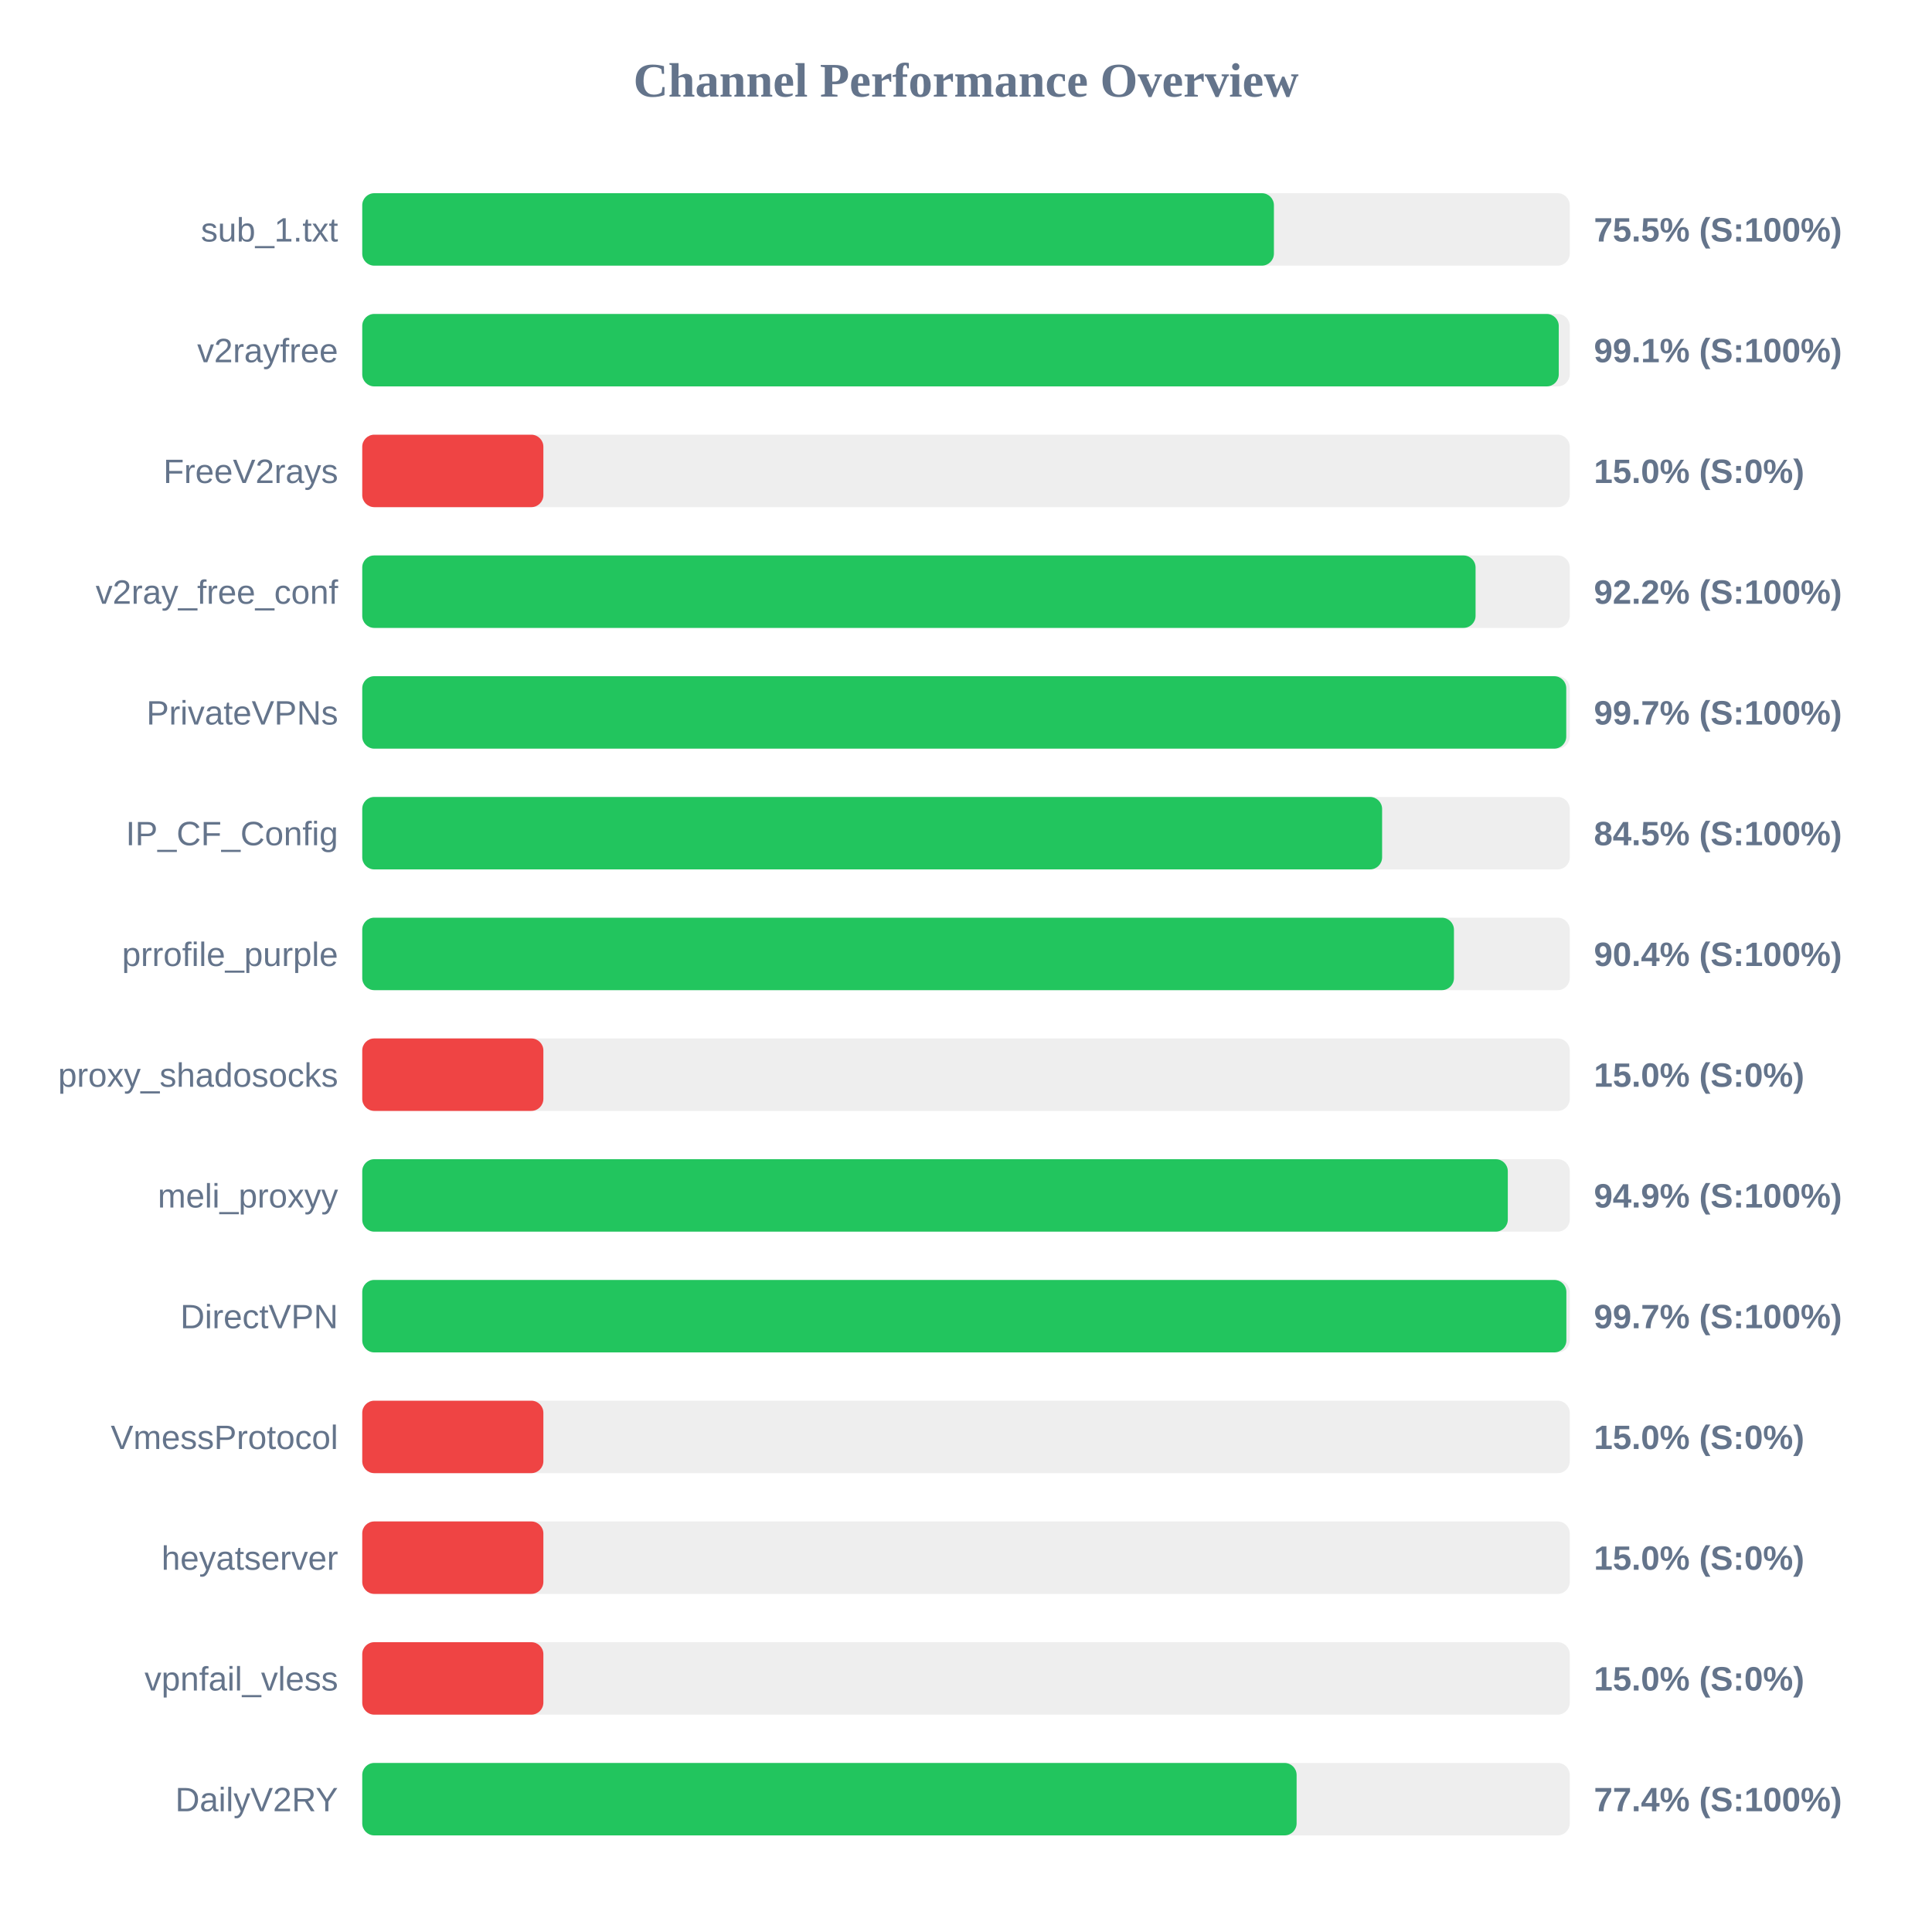
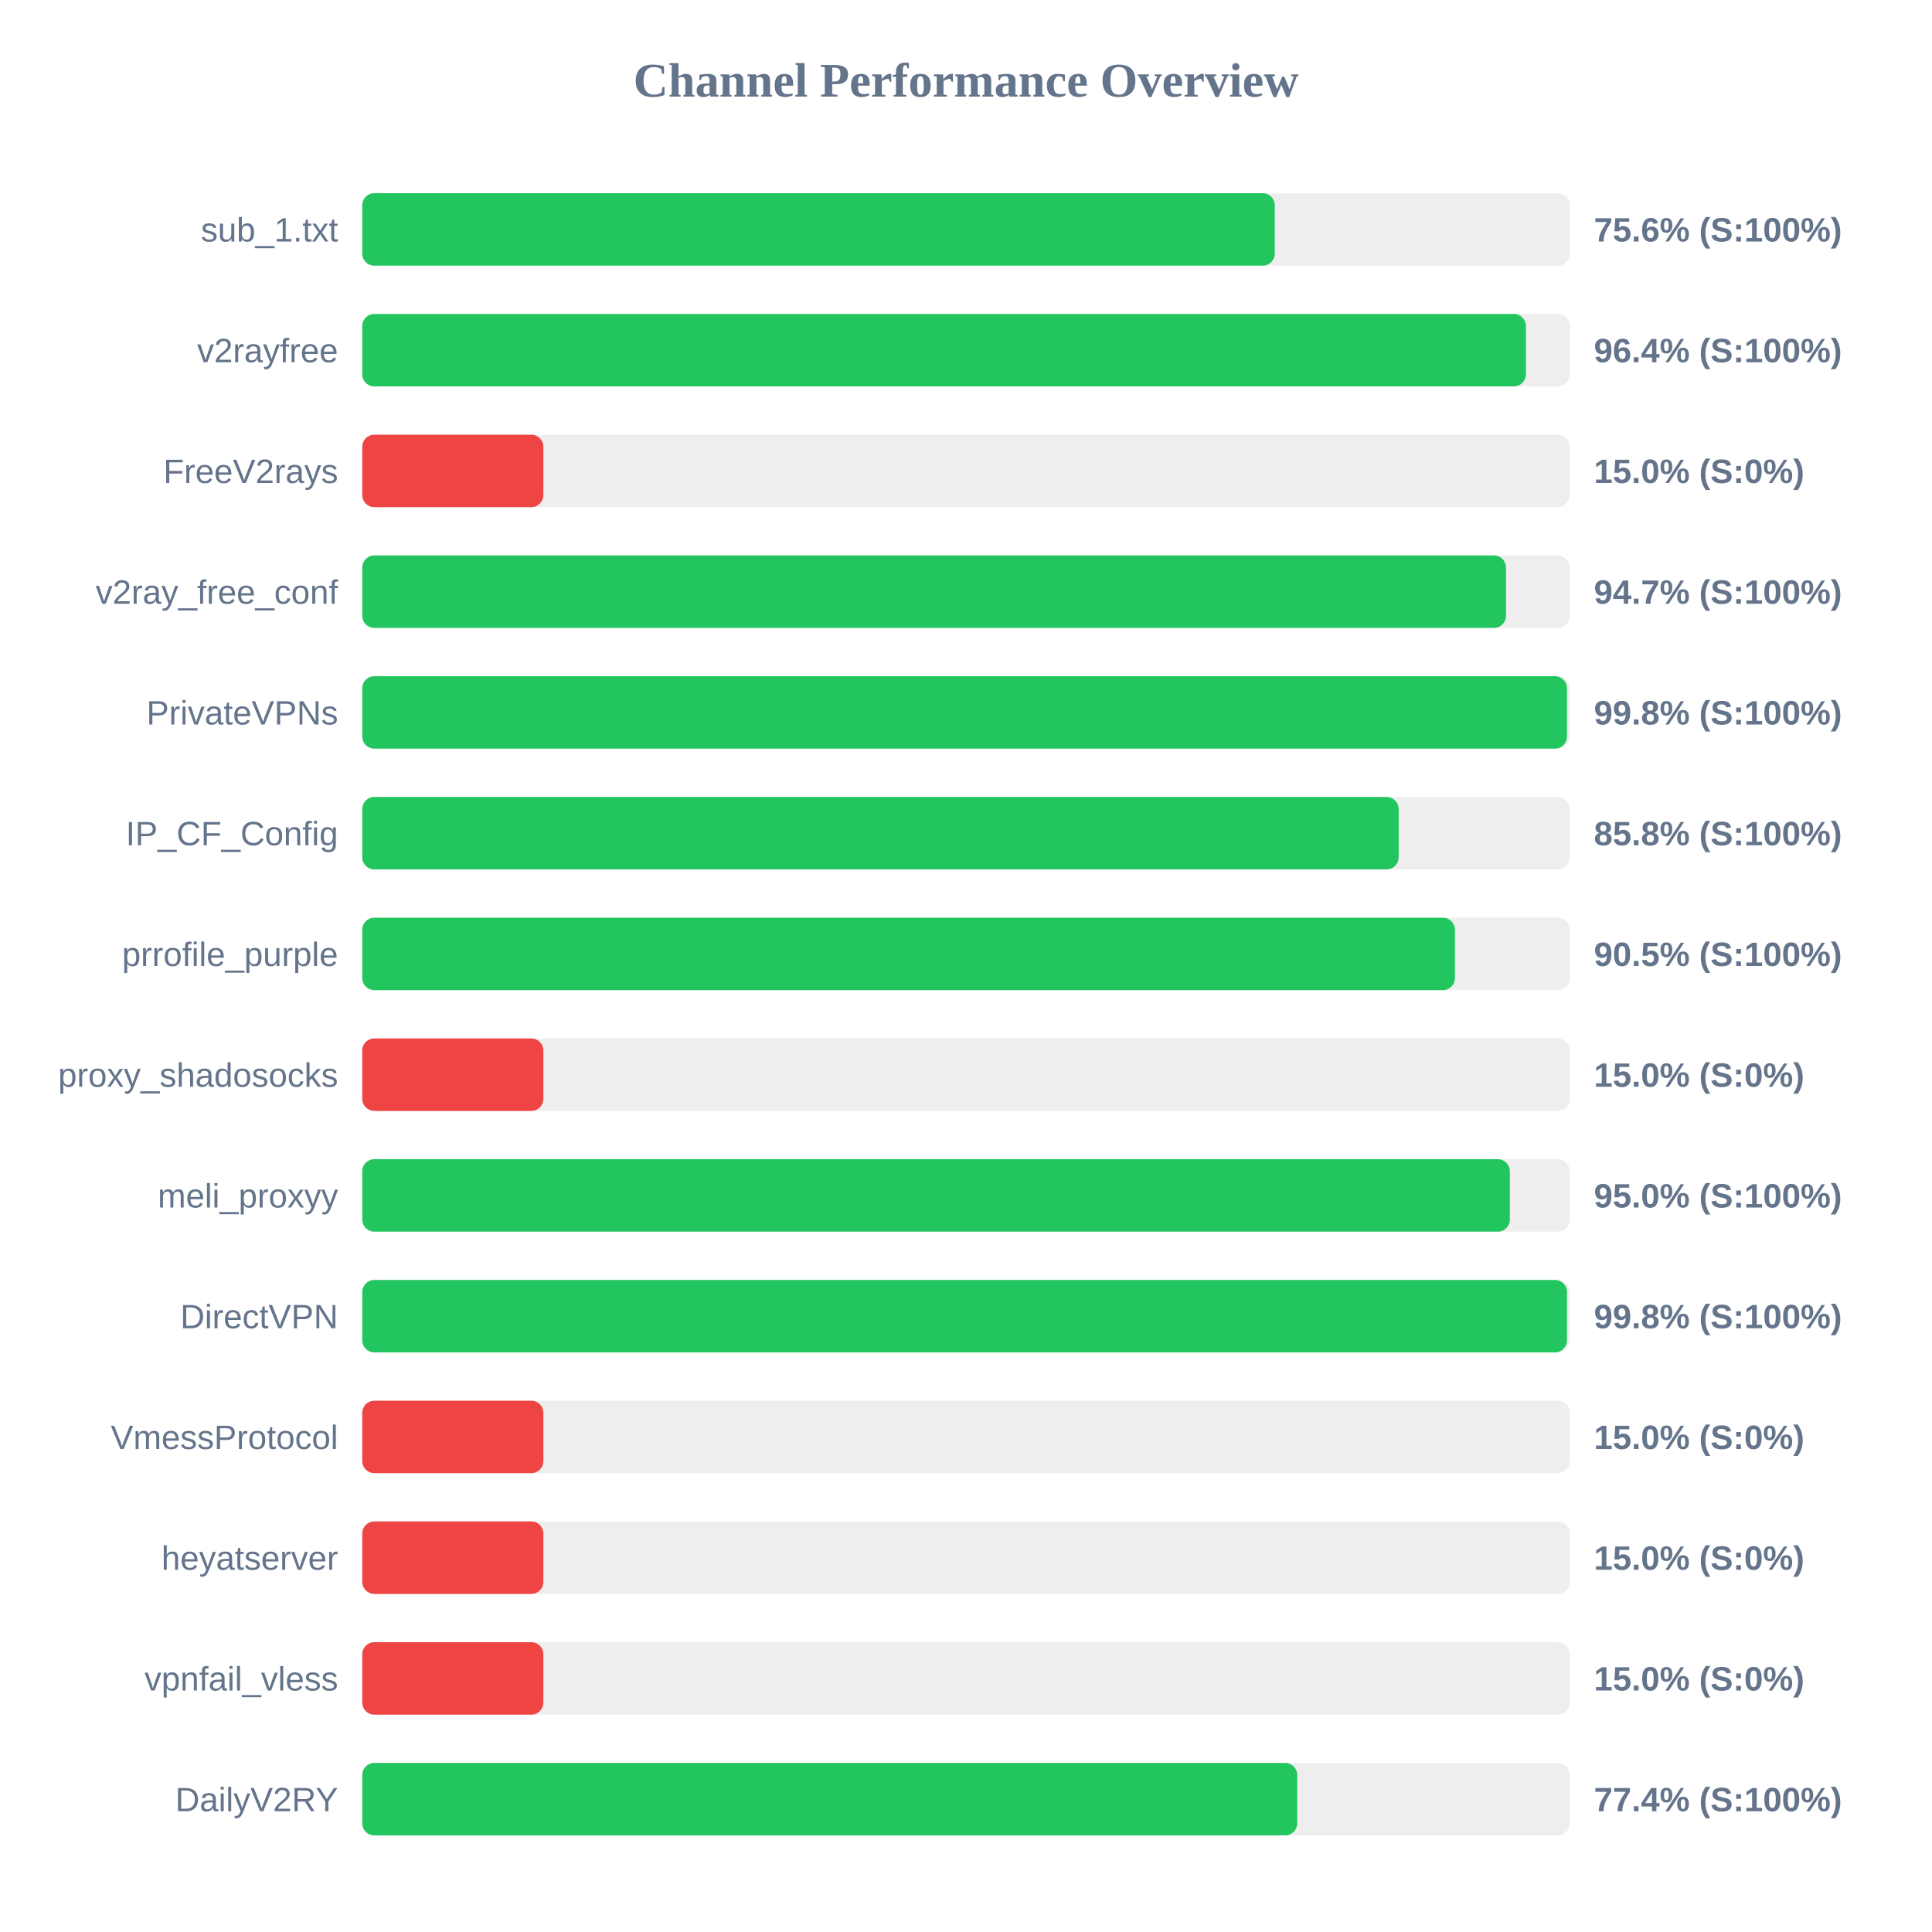
<svg xmlns="http://www.w3.org/2000/svg" width="800" height="800" version="1.1">
  <style>
        .row { font: 14px Arial; fill: #64748b; }
        .score { font: bold 14px Arial; fill: #64748b; }
    </style>
  <text x="400" y="40" text-anchor="middle" font-size="20px" font-weight="bold" fill="#64748b">Channel Performance Overview</text>
  <rect x="150" y="80" width="500" height="30" fill="#eee" rx="5" />
-   <rect x="150" y="80" width="377.5" height="30" fill="#22c55e" rx="5" />
+   <rect x="150" y="80" width="377.85" height="30" fill="#22c55e" rx="5" />
  <text x="140" y="100" text-anchor="end" class="row">sub_1.txt</text>
-   <text x="660" y="100" text-anchor="start" class="score">75.5% (S:100%)</text>
+   <text x="660" y="100" text-anchor="start" class="score">75.6% (S:100%)</text>
  <rect x="150" y="130" width="500" height="30" fill="#eee" rx="5" />
-   <rect x="150" y="130" width="495.45" height="30" fill="#22c55e" rx="5" />
+   <rect x="150" y="130" width="481.85" height="30" fill="#22c55e" rx="5" />
  <text x="140" y="150" text-anchor="end" class="row">v2rayfree</text>
-   <text x="660" y="150" text-anchor="start" class="score">99.1% (S:100%)</text>
+   <text x="660" y="150" text-anchor="start" class="score">96.4% (S:100%)</text>
  <rect x="150" y="180" width="500" height="30" fill="#eee" rx="5" />
  <rect x="150" y="180" width="75.0" height="30" fill="#ef4444" rx="5" />
  <text x="140" y="200" text-anchor="end" class="row">FreeV2rays</text>
  <text x="660" y="200" text-anchor="start" class="score">15.0% (S:0%)</text>
  <rect x="150" y="230" width="500" height="30" fill="#eee" rx="5" />
-   <rect x="150" y="230" width="461.0" height="30" fill="#22c55e" rx="5" />
+   <rect x="150" y="230" width="473.6" height="30" fill="#22c55e" rx="5" />
  <text x="140" y="250" text-anchor="end" class="row">v2ray_free_conf</text>
-   <text x="660" y="250" text-anchor="start" class="score">92.2% (S:100%)</text>
+   <text x="660" y="250" text-anchor="start" class="score">94.7% (S:100%)</text>
  <rect x="150" y="280" width="500" height="30" fill="#eee" rx="5" />
-   <rect x="150" y="280" width="498.55" height="30" fill="#22c55e" rx="5" />
+   <rect x="150" y="280" width="498.85" height="30" fill="#22c55e" rx="5" />
  <text x="140" y="300" text-anchor="end" class="row">PrivateVPNs</text>
-   <text x="660" y="300" text-anchor="start" class="score">99.7% (S:100%)</text>
+   <text x="660" y="300" text-anchor="start" class="score">99.8% (S:100%)</text>
  <rect x="150" y="330" width="500" height="30" fill="#eee" rx="5" />
-   <rect x="150" y="330" width="422.3" height="30" fill="#22c55e" rx="5" />
+   <rect x="150" y="330" width="429.15" height="30" fill="#22c55e" rx="5" />
  <text x="140" y="350" text-anchor="end" class="row">IP_CF_Config</text>
-   <text x="660" y="350" text-anchor="start" class="score">84.5% (S:100%)</text>
+   <text x="660" y="350" text-anchor="start" class="score">85.8% (S:100%)</text>
  <rect x="150" y="380" width="500" height="30" fill="#eee" rx="5" />
-   <rect x="150" y="380" width="452.05" height="30" fill="#22c55e" rx="5" />
+   <rect x="150" y="380" width="452.45" height="30" fill="#22c55e" rx="5" />
  <text x="140" y="400" text-anchor="end" class="row">prrofile_purple</text>
-   <text x="660" y="400" text-anchor="start" class="score">90.4% (S:100%)</text>
+   <text x="660" y="400" text-anchor="start" class="score">90.5% (S:100%)</text>
  <rect x="150" y="430" width="500" height="30" fill="#eee" rx="5" />
  <rect x="150" y="430" width="75.0" height="30" fill="#ef4444" rx="5" />
  <text x="140" y="450" text-anchor="end" class="row">proxy_shadosocks</text>
  <text x="660" y="450" text-anchor="start" class="score">15.0% (S:0%)</text>
  <rect x="150" y="480" width="500" height="30" fill="#eee" rx="5" />
-   <rect x="150" y="480" width="474.35" height="30" fill="#22c55e" rx="5" />
+   <rect x="150" y="480" width="475.2" height="30" fill="#22c55e" rx="5" />
  <text x="140" y="500" text-anchor="end" class="row">meli_proxyy</text>
-   <text x="660" y="500" text-anchor="start" class="score">94.9% (S:100%)</text>
+   <text x="660" y="500" text-anchor="start" class="score">95.0% (S:100%)</text>
  <rect x="150" y="530" width="500" height="30" fill="#eee" rx="5" />
-   <rect x="150" y="530" width="498.6" height="30" fill="#22c55e" rx="5" />
+   <rect x="150" y="530" width="498.85" height="30" fill="#22c55e" rx="5" />
  <text x="140" y="550" text-anchor="end" class="row">DirectVPN</text>
-   <text x="660" y="550" text-anchor="start" class="score">99.7% (S:100%)</text>
+   <text x="660" y="550" text-anchor="start" class="score">99.8% (S:100%)</text>
  <rect x="150" y="580" width="500" height="30" fill="#eee" rx="5" />
  <rect x="150" y="580" width="75.0" height="30" fill="#ef4444" rx="5" />
  <text x="140" y="600" text-anchor="end" class="row">VmessProtocol</text>
  <text x="660" y="600" text-anchor="start" class="score">15.0% (S:0%)</text>
  <rect x="150" y="630" width="500" height="30" fill="#eee" rx="5" />
  <rect x="150" y="630" width="75.0" height="30" fill="#ef4444" rx="5" />
  <text x="140" y="650" text-anchor="end" class="row">heyatserver</text>
  <text x="660" y="650" text-anchor="start" class="score">15.0% (S:0%)</text>
  <rect x="150" y="680" width="500" height="30" fill="#eee" rx="5" />
  <rect x="150" y="680" width="75.0" height="30" fill="#ef4444" rx="5" />
  <text x="140" y="700" text-anchor="end" class="row">vpnfail_vless</text>
  <text x="660" y="700" text-anchor="start" class="score">15.0% (S:0%)</text>
  <rect x="150" y="730" width="500" height="30" fill="#eee" rx="5" />
-   <rect x="150" y="730" width="386.9" height="30" fill="#22c55e" rx="5" />
+   <rect x="150" y="730" width="387.15" height="30" fill="#22c55e" rx="5" />
  <text x="140" y="750" text-anchor="end" class="row">DailyV2RY</text>
  <text x="660" y="750" text-anchor="start" class="score">77.4% (S:100%)</text>
</svg>
